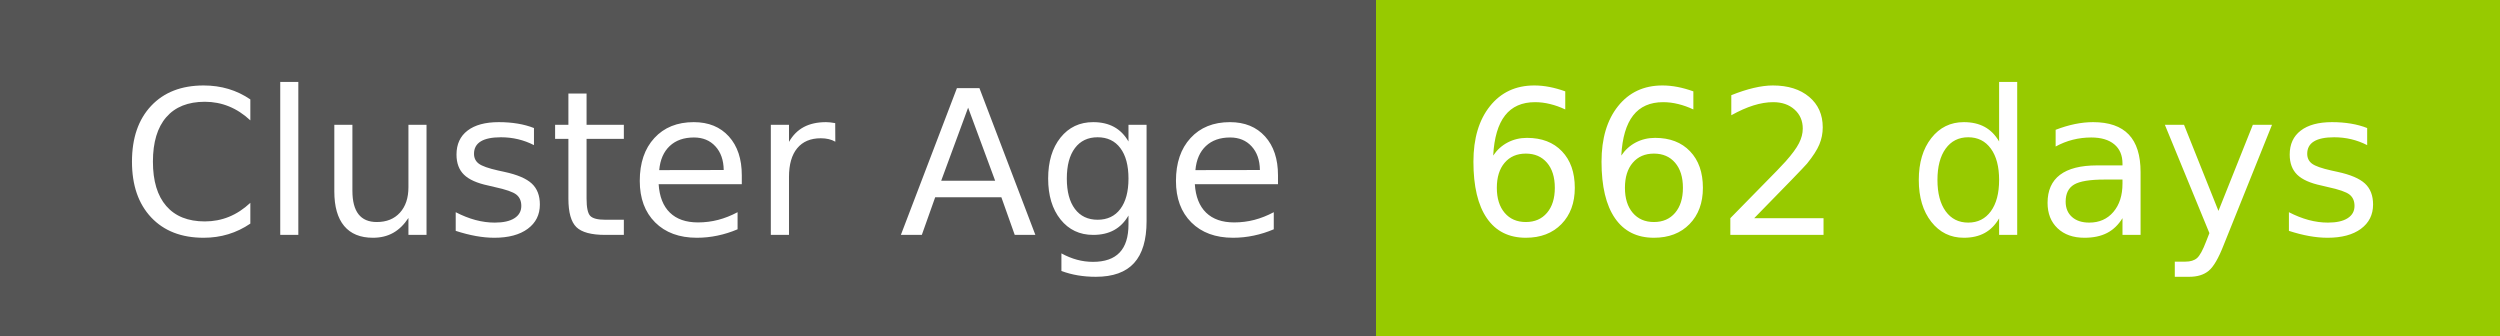
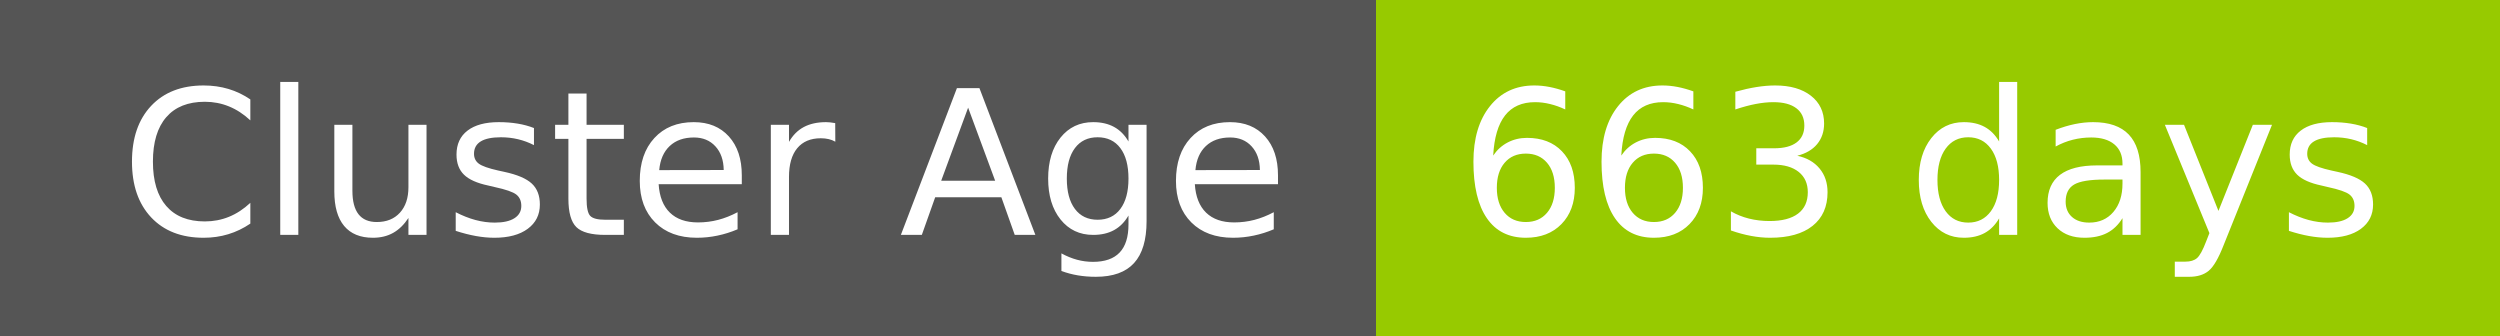
- <svg xmlns="http://www.w3.org/2000/svg" width="149" height="20" role="img" aria-label="Cluster Age: 662 days">
+ <svg xmlns="http://www.w3.org/2000/svg" width="149" height="20" role="img" aria-label="Cluster Age: 663 days">
  <g shape-rendering="crispEdges">
    <rect width="82" height="20" fill="#555" />
    <rect x="82" width="67" height="20" fill="#97ca00" />
  </g>
  <g fill="#fff" text-anchor="middle" font-family="Verdana,Geneva,DejaVu Sans,sans-serif" text-rendering="geometricPrecision" font-size="120">
    <text x="420" y="140" transform="scale(.1)" fill="#fff" textLength="694">Cluster Age</text>
-     <text x="1145" y="140" transform="scale(.1)" fill="#fff" textLength="551">662 days</text>
+     <text x="1145" y="140" transform="scale(.1)" fill="#fff" textLength="551">663 days</text>
  </g>
</svg>
